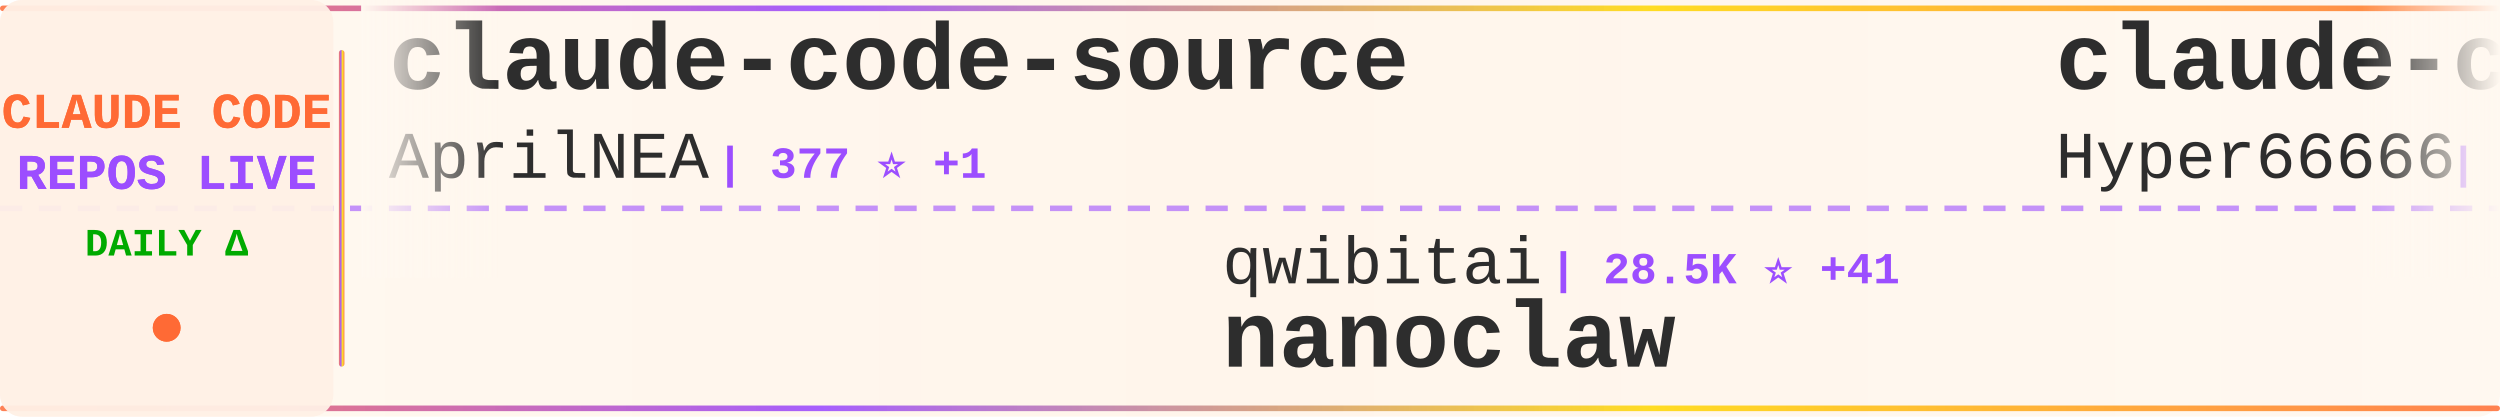
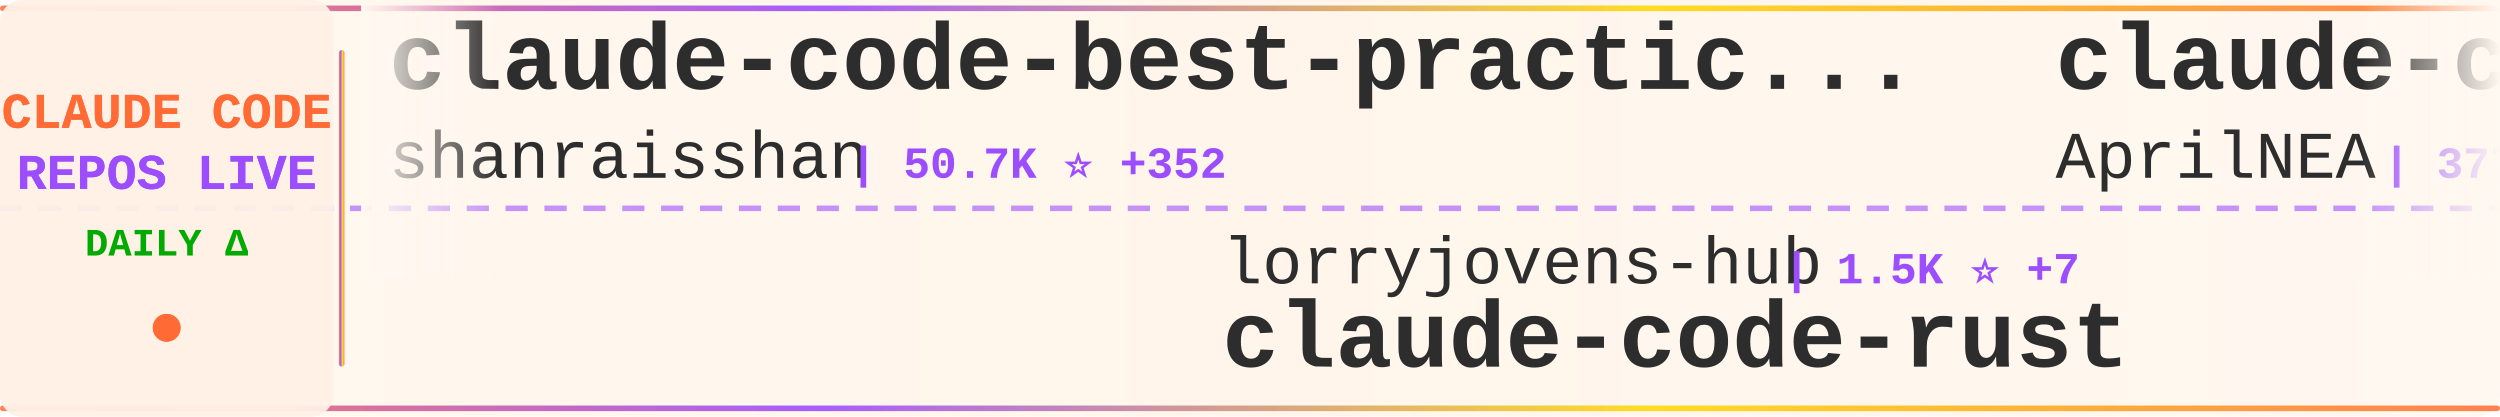
<svg xmlns="http://www.w3.org/2000/svg" width="900" height="150">
  <defs>
    <linearGradient id="tickerBg" x1="0%" y1="0%" x2="100%" y2="0%">
      <stop offset="0%" style="stop-color:#fff8f0;stop-opacity:0.98" />
      <stop offset="50%" style="stop-color:#fff5eb;stop-opacity:1" />
      <stop offset="100%" style="stop-color:#fff8f0;stop-opacity:0.98" />
    </linearGradient>
    <linearGradient id="borderGrad" x1="0%" y1="0%" x2="100%" y2="0%">
      <stop offset="0%" style="stop-color:#FF6B35;stop-opacity:0.85">
        <animate attributeName="stop-opacity" values="0.85;1;0.85" dur="2s" repeatCount="indefinite" />
      </stop>
      <stop offset="33%" style="stop-color:#9C4EFF;stop-opacity:0.9">
        <animate attributeName="stop-opacity" values="0.9;1;0.9" dur="2.2s" repeatCount="indefinite" />
      </stop>
      <stop offset="66%" style="stop-color:#FFD700;stop-opacity:0.85">
        <animate attributeName="stop-opacity" values="0.85;1;0.85" dur="1.8s" repeatCount="indefinite" />
      </stop>
      <stop offset="100%" style="stop-color:#FF6B35;stop-opacity:0.85">
        <animate attributeName="stop-opacity" values="0.85;1;0.85" dur="2s" repeatCount="indefinite" />
      </stop>
    </linearGradient>
    <filter id="textGlow">
      <feGaussianBlur stdDeviation="0.15" result="coloredBlur" />
      <feMerge>
        <feMergeNode in="coloredBlur" />
        <feMergeNode in="SourceGraphic" />
      </feMerge>
    </filter>
    <filter id="metricGlow">
      <feGaussianBlur stdDeviation="0.2" result="coloredBlur" />
      <feMerge>
        <feMergeNode in="coloredBlur" />
        <feMergeNode in="SourceGraphic" />
      </feMerge>
    </filter>
    <linearGradient id="leftFade" x1="0%" y1="0%" x2="100%" y2="0%">
      <stop offset="0%" style="stop-color:#fff8f0;stop-opacity:1" />
      <stop offset="100%" style="stop-color:#fff8f0;stop-opacity:0" />
    </linearGradient>
    <linearGradient id="rightFade" x1="0%" y1="0%" x2="100%" y2="0%">
      <stop offset="0%" style="stop-color:#fff8f0;stop-opacity:0" />
      <stop offset="100%" style="stop-color:#fff8f0;stop-opacity:1" />
    </linearGradient>
  </defs>
  <rect width="900" height="150" fill="url(#tickerBg)" rx="8" />
  <rect x="0" y="2" width="900" height="2" fill="url(#borderGrad)" rx="1" />
  <rect x="0" y="146" width="900" height="2" fill="url(#borderGrad)" rx="1" />
  <line x1="0" y1="75" x2="900" y2="75" stroke="#9C4EFF" stroke-width="2" stroke-dasharray="8 6" opacity="0.6" />
  <rect x="0" y="0" width="120" height="150" fill="#fff0e6" opacity="0.95" rx="8" />
  <text x="60" y="46" font-family="'Courier New', monospace" font-size="18" font-weight="bold" fill="#FF6B35" text-anchor="middle" filter="url(#textGlow)">
    CLAUDE CODE
  </text>
  <text x="60" y="68" font-family="'Courier New', monospace" font-size="18" font-weight="bold" fill="#9C4EFF" text-anchor="middle" filter="url(#textGlow)">
    REPOS LIVE
  </text>
  <text x="60" y="92" font-family="'Courier New', monospace" font-size="14" font-weight="bold" fill="#00aa00" text-anchor="middle">
    DAILY Δ
  </text>
  <circle cx="60" cy="118" r="5" fill="#FF6B35" filter="url(#metricGlow)">
    <animate attributeName="r" values="4;6;4" dur="1.5s" repeatCount="indefinite" />
    <animate attributeName="opacity" values="0.6;1;0.6" dur="1.5s" repeatCount="indefinite" />
  </circle>
  <rect x="122" y="18" width="2" height="114" fill="url(#borderGrad)" rx="1" />
  <clipPath id="tickerClip">
    <rect x="130" y="0" width="770" height="150" />
  </clipPath>
  <g clip-path="url(#tickerClip)">
    <g id="tickerItems">
      <animateTransform attributeName="transform" attributeType="XML" type="translate" from="0 0" to="-3000 0" dur="54s" repeatCount="indefinite" />
      <g transform="translate(0, 0)">
+         <text x="140" y="32" font-family="'Courier New', monospace" font-size="34" font-weight="bold" fill="#2d2d2d">claude-code-best-practic...</text>
+         <text x="140" y="64" font-family="'Courier New', monospace" font-size="24" font-weight="normal" fill="#2d2d2d" opacity="1.0">shanraisshan</text>
+         <text x="306" y="64" font-family="'Courier New', monospace" font-size="16" font-weight="bold" fill="#9C4EFF"> | 50.7K ⭐ +352</text>
+       </g>
+       <g transform="translate(300, 0)">
+         <text x="140" y="102" font-family="'Courier New', monospace" font-size="24" font-weight="normal" fill="#2d2d2d" opacity="1.0">lorryjovens-hub</text>
+         <text x="342" y="102" font-family="'Courier New', monospace" font-size="16" font-weight="bold" fill="#9C4EFF"> | 1.5K ⭐ +7</text>
+         <text x="140" y="132" font-family="'Courier New', monospace" font-size="34" font-weight="bold" fill="#2d2d2d">claude-code-rust</text>
+       </g>
+       <g transform="translate(600, 0)">
        <text x="140" y="32" font-family="'Courier New', monospace" font-size="34" font-weight="bold" fill="#2d2d2d">claude-code-source</text>
        <text x="140" y="64" font-family="'Courier New', monospace" font-size="24" font-weight="normal" fill="#2d2d2d" opacity="1.0">AprilNEA</text>
        <text x="258" y="64" font-family="'Courier New', monospace" font-size="16" font-weight="bold" fill="#9C4EFF"> | 377 ⭐ +1</text>
      </g>
-       <g transform="translate(300, 0)">
-         <text x="140" y="102" font-family="'Courier New', monospace" font-size="24" font-weight="normal" fill="#2d2d2d" opacity="1.0">qwibitai</text>
-         <text x="258" y="102" font-family="'Courier New', monospace" font-size="16" font-weight="bold" fill="#9C4EFF"> | 28.5K ⭐ +41</text>
-         <text x="140" y="132" font-family="'Courier New', monospace" font-size="34" font-weight="bold" fill="#2d2d2d">nanoclaw</text>
-       </g>
-       <g transform="translate(600, 0)">
-         <text x="140" y="32" font-family="'Courier New', monospace" font-size="34" font-weight="bold" fill="#2d2d2d">claude-code-sourcemap</text>
-         <text x="140" y="64" font-family="'Courier New', monospace" font-size="24" font-weight="normal" fill="#2d2d2d" opacity="1.0">Hyper66666</text>
-         <text x="282" y="64" font-family="'Courier New', monospace" font-size="16" font-weight="bold" fill="#9C4EFF"> | 213 ⭐</text>
-       </g>
      <g transform="translate(900, 0)">
-         <text x="140" y="102" font-family="'Courier New', monospace" font-size="24" font-weight="normal" fill="#2d2d2d" opacity="1.0">Cranot</text>
-         <text x="234" y="102" font-family="'Courier New', monospace" font-size="16" font-weight="bold" fill="#9C4EFF"> | 2.6K ⭐ +1</text>
-         <text x="140" y="132" font-family="'Courier New', monospace" font-size="34" font-weight="bold" fill="#2d2d2d">claude-code-guide</text>
+         <text x="140" y="102" font-family="'Courier New', monospace" font-size="24" font-weight="normal" fill="#2d2d2d" opacity="1.0">luyao618</text>
+         <text x="258" y="102" font-family="'Courier New', monospace" font-size="16" font-weight="bold" fill="#9C4EFF"> | 1.3K ⭐ +5</text>
+         <text x="140" y="132" font-family="'Courier New', monospace" font-size="34" font-weight="bold" fill="#2d2d2d">Claude-Code-Source-Study</text>
      </g>
      <g transform="translate(1200, 0)">
-         <text x="140" y="32" font-family="'Courier New', monospace" font-size="34" font-weight="bold" fill="#2d2d2d">claude-code</text>
-         <text x="140" y="64" font-family="'Courier New', monospace" font-size="24" font-weight="normal" fill="#2d2d2d" opacity="1.0">chiragjoshi12</text>
-         <text x="318" y="64" font-family="'Courier New', monospace" font-size="16" font-weight="bold" fill="#9C4EFF"> | 196 ⭐</text>
+         <text x="140" y="32" font-family="'Courier New', monospace" font-size="34" font-weight="bold" fill="#2d2d2d">Claude-Code-Game-Studios</text>
+         <text x="140" y="64" font-family="'Courier New', monospace" font-size="24" font-weight="normal" fill="#2d2d2d" opacity="1.0">Donchitos</text>
+         <text x="270" y="64" font-family="'Courier New', monospace" font-size="16" font-weight="bold" fill="#9C4EFF"> | 17.0K ⭐ +148</text>
      </g>
      <g transform="translate(1500, 0)">
-         <text x="140" y="102" font-family="'Courier New', monospace" font-size="24" font-weight="normal" fill="#2d2d2d" opacity="1.0">pedrohcgs</text>
-         <text x="270" y="102" font-family="'Courier New', monospace" font-size="16" font-weight="bold" fill="#9C4EFF"> | 1.0K ⭐ +3</text>
-         <text x="140" y="132" font-family="'Courier New', monospace" font-size="34" font-weight="bold" fill="#2d2d2d">claude-code-my-workflow</text>
+         <text x="140" y="102" font-family="'Courier New', monospace" font-size="24" font-weight="normal" fill="#2d2d2d" opacity="1.0">LING71671</text>
+         <text x="270" y="102" font-family="'Courier New', monospace" font-size="16" font-weight="bold" fill="#9C4EFF"> | 802 ⭐ +1</text>
+         <text x="140" y="132" font-family="'Courier New', monospace" font-size="34" font-weight="bold" fill="#2d2d2d">Open-ClaudeCode</text>
      </g>
      <g transform="translate(1800, 0)">
-         <text x="140" y="32" font-family="'Courier New', monospace" font-size="34" font-weight="bold" fill="#2d2d2d">awesome-claude-code-suba...</text>
-         <text x="140" y="64" font-family="'Courier New', monospace" font-size="24" font-weight="normal" fill="#2d2d2d" opacity="1.0">VoltAgent</text>
-         <text x="270" y="64" font-family="'Courier New', monospace" font-size="16" font-weight="bold" fill="#9C4EFF"> | 19.0K ⭐ +57</text>
+         <text x="140" y="32" font-family="'Courier New', monospace" font-size="34" font-weight="bold" fill="#2d2d2d">claude_code_src</text>
+         <text x="140" y="64" font-family="'Courier New', monospace" font-size="24" font-weight="normal" fill="#2d2d2d" opacity="1.0">ponponon</text>
+         <text x="258" y="64" font-family="'Courier New', monospace" font-size="16" font-weight="bold" fill="#9C4EFF"> | 2.2K ⭐ +2</text>
      </g>
      <g transform="translate(2100, 0)">
-         <text x="140" y="102" font-family="'Courier New', monospace" font-size="24" font-weight="normal" fill="#2d2d2d" opacity="1.0">yasasbanukaofficial</text>
-         <text x="390" y="102" font-family="'Courier New', monospace" font-size="16" font-weight="bold" fill="#9C4EFF"> | 3.0K ⭐ +9</text>
-         <text x="140" y="132" font-family="'Courier New', monospace" font-size="34" font-weight="bold" fill="#2d2d2d">claude-code</text>
+         <text x="140" y="102" font-family="'Courier New', monospace" font-size="24" font-weight="normal" fill="#2d2d2d" opacity="1.0">KimYx0207</text>
+         <text x="270" y="102" font-family="'Courier New', monospace" font-size="16" font-weight="bold" fill="#9C4EFF"> | 3.6K ⭐ +18</text>
+         <text x="140" y="132" font-family="'Courier New', monospace" font-size="34" font-weight="bold" fill="#2d2d2d">Claude-Code-x-OpenClaw-G...</text>
      </g>
      <g transform="translate(2400, 0)">
        <text x="140" y="32" font-family="'Courier New', monospace" font-size="34" font-weight="bold" fill="#2d2d2d">claude-code-hub</text>
        <text x="140" y="64" font-family="'Courier New', monospace" font-size="24" font-weight="normal" fill="#2d2d2d" opacity="1.0">ding113</text>
-         <text x="246" y="64" font-family="'Courier New', monospace" font-size="16" font-weight="bold" fill="#9C4EFF"> | 2.7K ⭐ +5</text>
+         <text x="246" y="64" font-family="'Courier New', monospace" font-size="16" font-weight="bold" fill="#9C4EFF"> | 2.7K ⭐ +7</text>
      </g>
      <g transform="translate(2700, 0)">
-         <text x="140" y="102" font-family="'Courier New', monospace" font-size="24" font-weight="normal" fill="#2d2d2d" opacity="1.0">eyaltoledano</text>
-         <text x="306" y="102" font-family="'Courier New', monospace" font-size="16" font-weight="bold" fill="#9C4EFF"> | 27.0K ⭐ +10</text>
-         <text x="140" y="132" font-family="'Courier New', monospace" font-size="34" font-weight="bold" fill="#2d2d2d">claude-task-master</text>
+         <text x="140" y="102" font-family="'Courier New', monospace" font-size="24" font-weight="normal" fill="#2d2d2d" opacity="1.0">codeaashu</text>
+         <text x="270" y="102" font-family="'Courier New', monospace" font-size="16" font-weight="bold" fill="#9C4EFF"> | 2.4K ⭐ +15</text>
+         <text x="140" y="132" font-family="'Courier New', monospace" font-size="34" font-weight="bold" fill="#2d2d2d">claude-code</text>
      </g>
      <g transform="translate(3000, 0)">
+         <text x="140" y="32" font-family="'Courier New', monospace" font-size="34" font-weight="bold" fill="#2d2d2d">claude-code-best-practic...</text>
+         <text x="140" y="64" font-family="'Courier New', monospace" font-size="24" font-weight="normal" fill="#2d2d2d" opacity="1.0">shanraisshan</text>
+         <text x="306" y="64" font-family="'Courier New', monospace" font-size="16" font-weight="bold" fill="#9C4EFF"> | 50.7K ⭐ +352</text>
+       </g>
+       <g transform="translate(3300, 0)">
+         <text x="140" y="102" font-family="'Courier New', monospace" font-size="24" font-weight="normal" fill="#2d2d2d" opacity="1.0">lorryjovens-hub</text>
+         <text x="342" y="102" font-family="'Courier New', monospace" font-size="16" font-weight="bold" fill="#9C4EFF"> | 1.5K ⭐ +7</text>
+         <text x="140" y="132" font-family="'Courier New', monospace" font-size="34" font-weight="bold" fill="#2d2d2d">claude-code-rust</text>
+       </g>
+       <g transform="translate(3600, 0)">
        <text x="140" y="32" font-family="'Courier New', monospace" font-size="34" font-weight="bold" fill="#2d2d2d">claude-code-source</text>
        <text x="140" y="64" font-family="'Courier New', monospace" font-size="24" font-weight="normal" fill="#2d2d2d" opacity="1.0">AprilNEA</text>
        <text x="258" y="64" font-family="'Courier New', monospace" font-size="16" font-weight="bold" fill="#9C4EFF"> | 377 ⭐ +1</text>
      </g>
-       <g transform="translate(3300, 0)">
-         <text x="140" y="102" font-family="'Courier New', monospace" font-size="24" font-weight="normal" fill="#2d2d2d" opacity="1.0">qwibitai</text>
-         <text x="258" y="102" font-family="'Courier New', monospace" font-size="16" font-weight="bold" fill="#9C4EFF"> | 28.5K ⭐ +41</text>
-         <text x="140" y="132" font-family="'Courier New', monospace" font-size="34" font-weight="bold" fill="#2d2d2d">nanoclaw</text>
-       </g>
-       <g transform="translate(3600, 0)">
-         <text x="140" y="32" font-family="'Courier New', monospace" font-size="34" font-weight="bold" fill="#2d2d2d">claude-code-sourcemap</text>
-         <text x="140" y="64" font-family="'Courier New', monospace" font-size="24" font-weight="normal" fill="#2d2d2d" opacity="1.0">Hyper66666</text>
-         <text x="282" y="64" font-family="'Courier New', monospace" font-size="16" font-weight="bold" fill="#9C4EFF"> | 213 ⭐</text>
-       </g>
      <g transform="translate(3900, 0)">
-         <text x="140" y="102" font-family="'Courier New', monospace" font-size="24" font-weight="normal" fill="#2d2d2d" opacity="1.0">Cranot</text>
-         <text x="234" y="102" font-family="'Courier New', monospace" font-size="16" font-weight="bold" fill="#9C4EFF"> | 2.6K ⭐ +1</text>
-         <text x="140" y="132" font-family="'Courier New', monospace" font-size="34" font-weight="bold" fill="#2d2d2d">claude-code-guide</text>
+         <text x="140" y="102" font-family="'Courier New', monospace" font-size="24" font-weight="normal" fill="#2d2d2d" opacity="1.0">luyao618</text>
+         <text x="258" y="102" font-family="'Courier New', monospace" font-size="16" font-weight="bold" fill="#9C4EFF"> | 1.3K ⭐ +5</text>
+         <text x="140" y="132" font-family="'Courier New', monospace" font-size="34" font-weight="bold" fill="#2d2d2d">Claude-Code-Source-Study</text>
      </g>
    </g>
  </g>
  <rect x="130" y="0" width="50" height="100" fill="url(#leftFade)" />
  <rect x="850" y="0" width="50" height="100" fill="url(#rightFade)" />
</svg>
